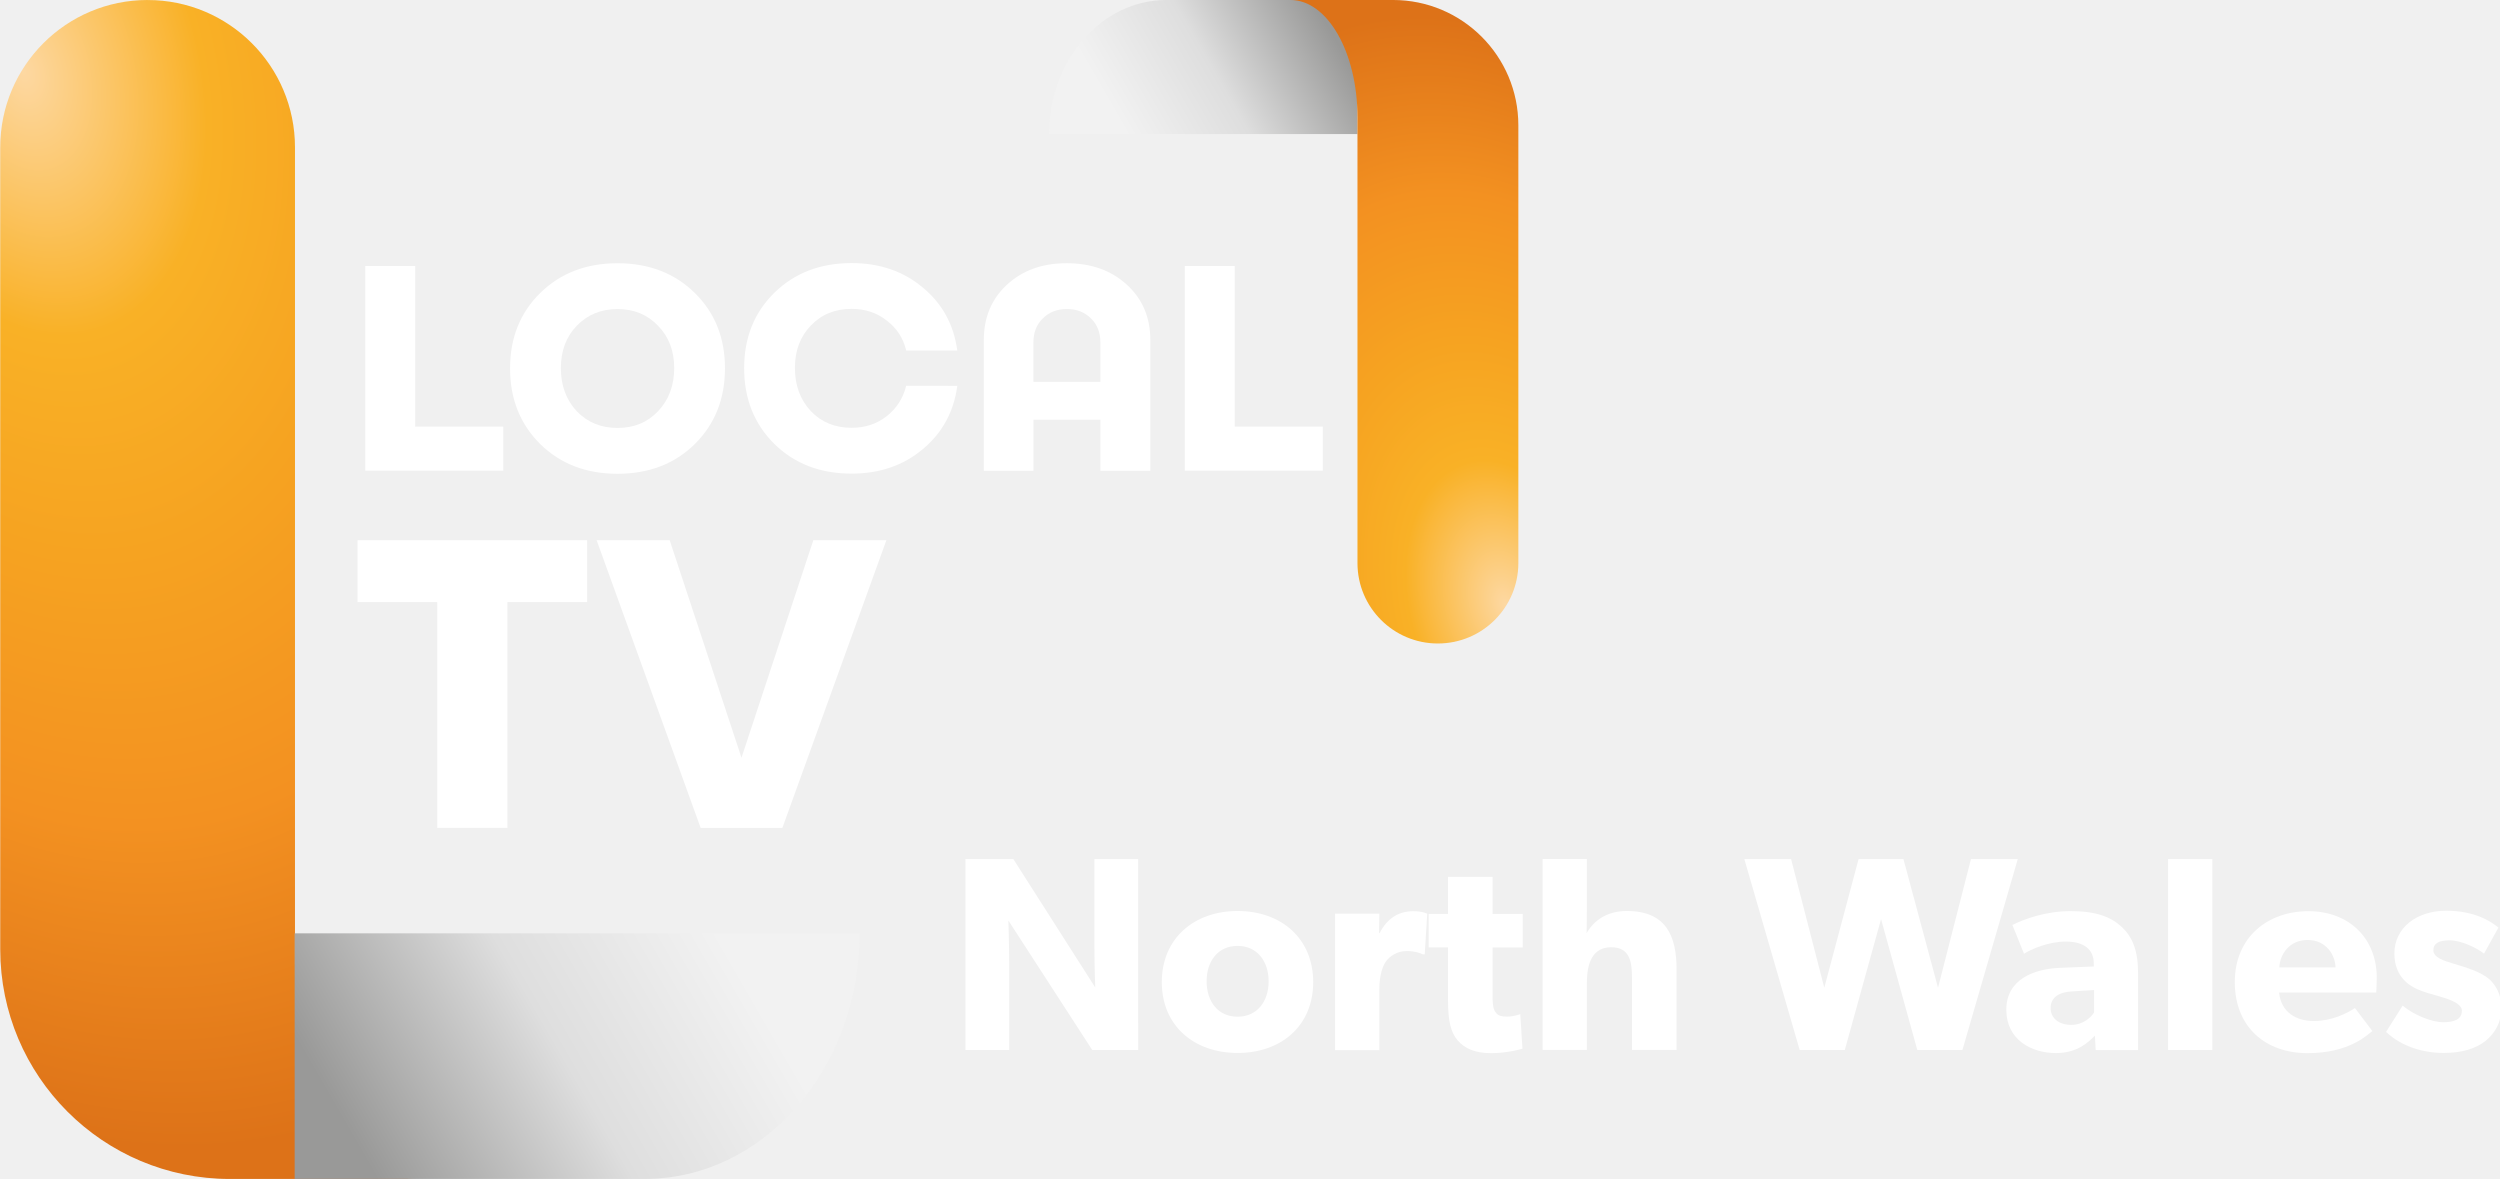
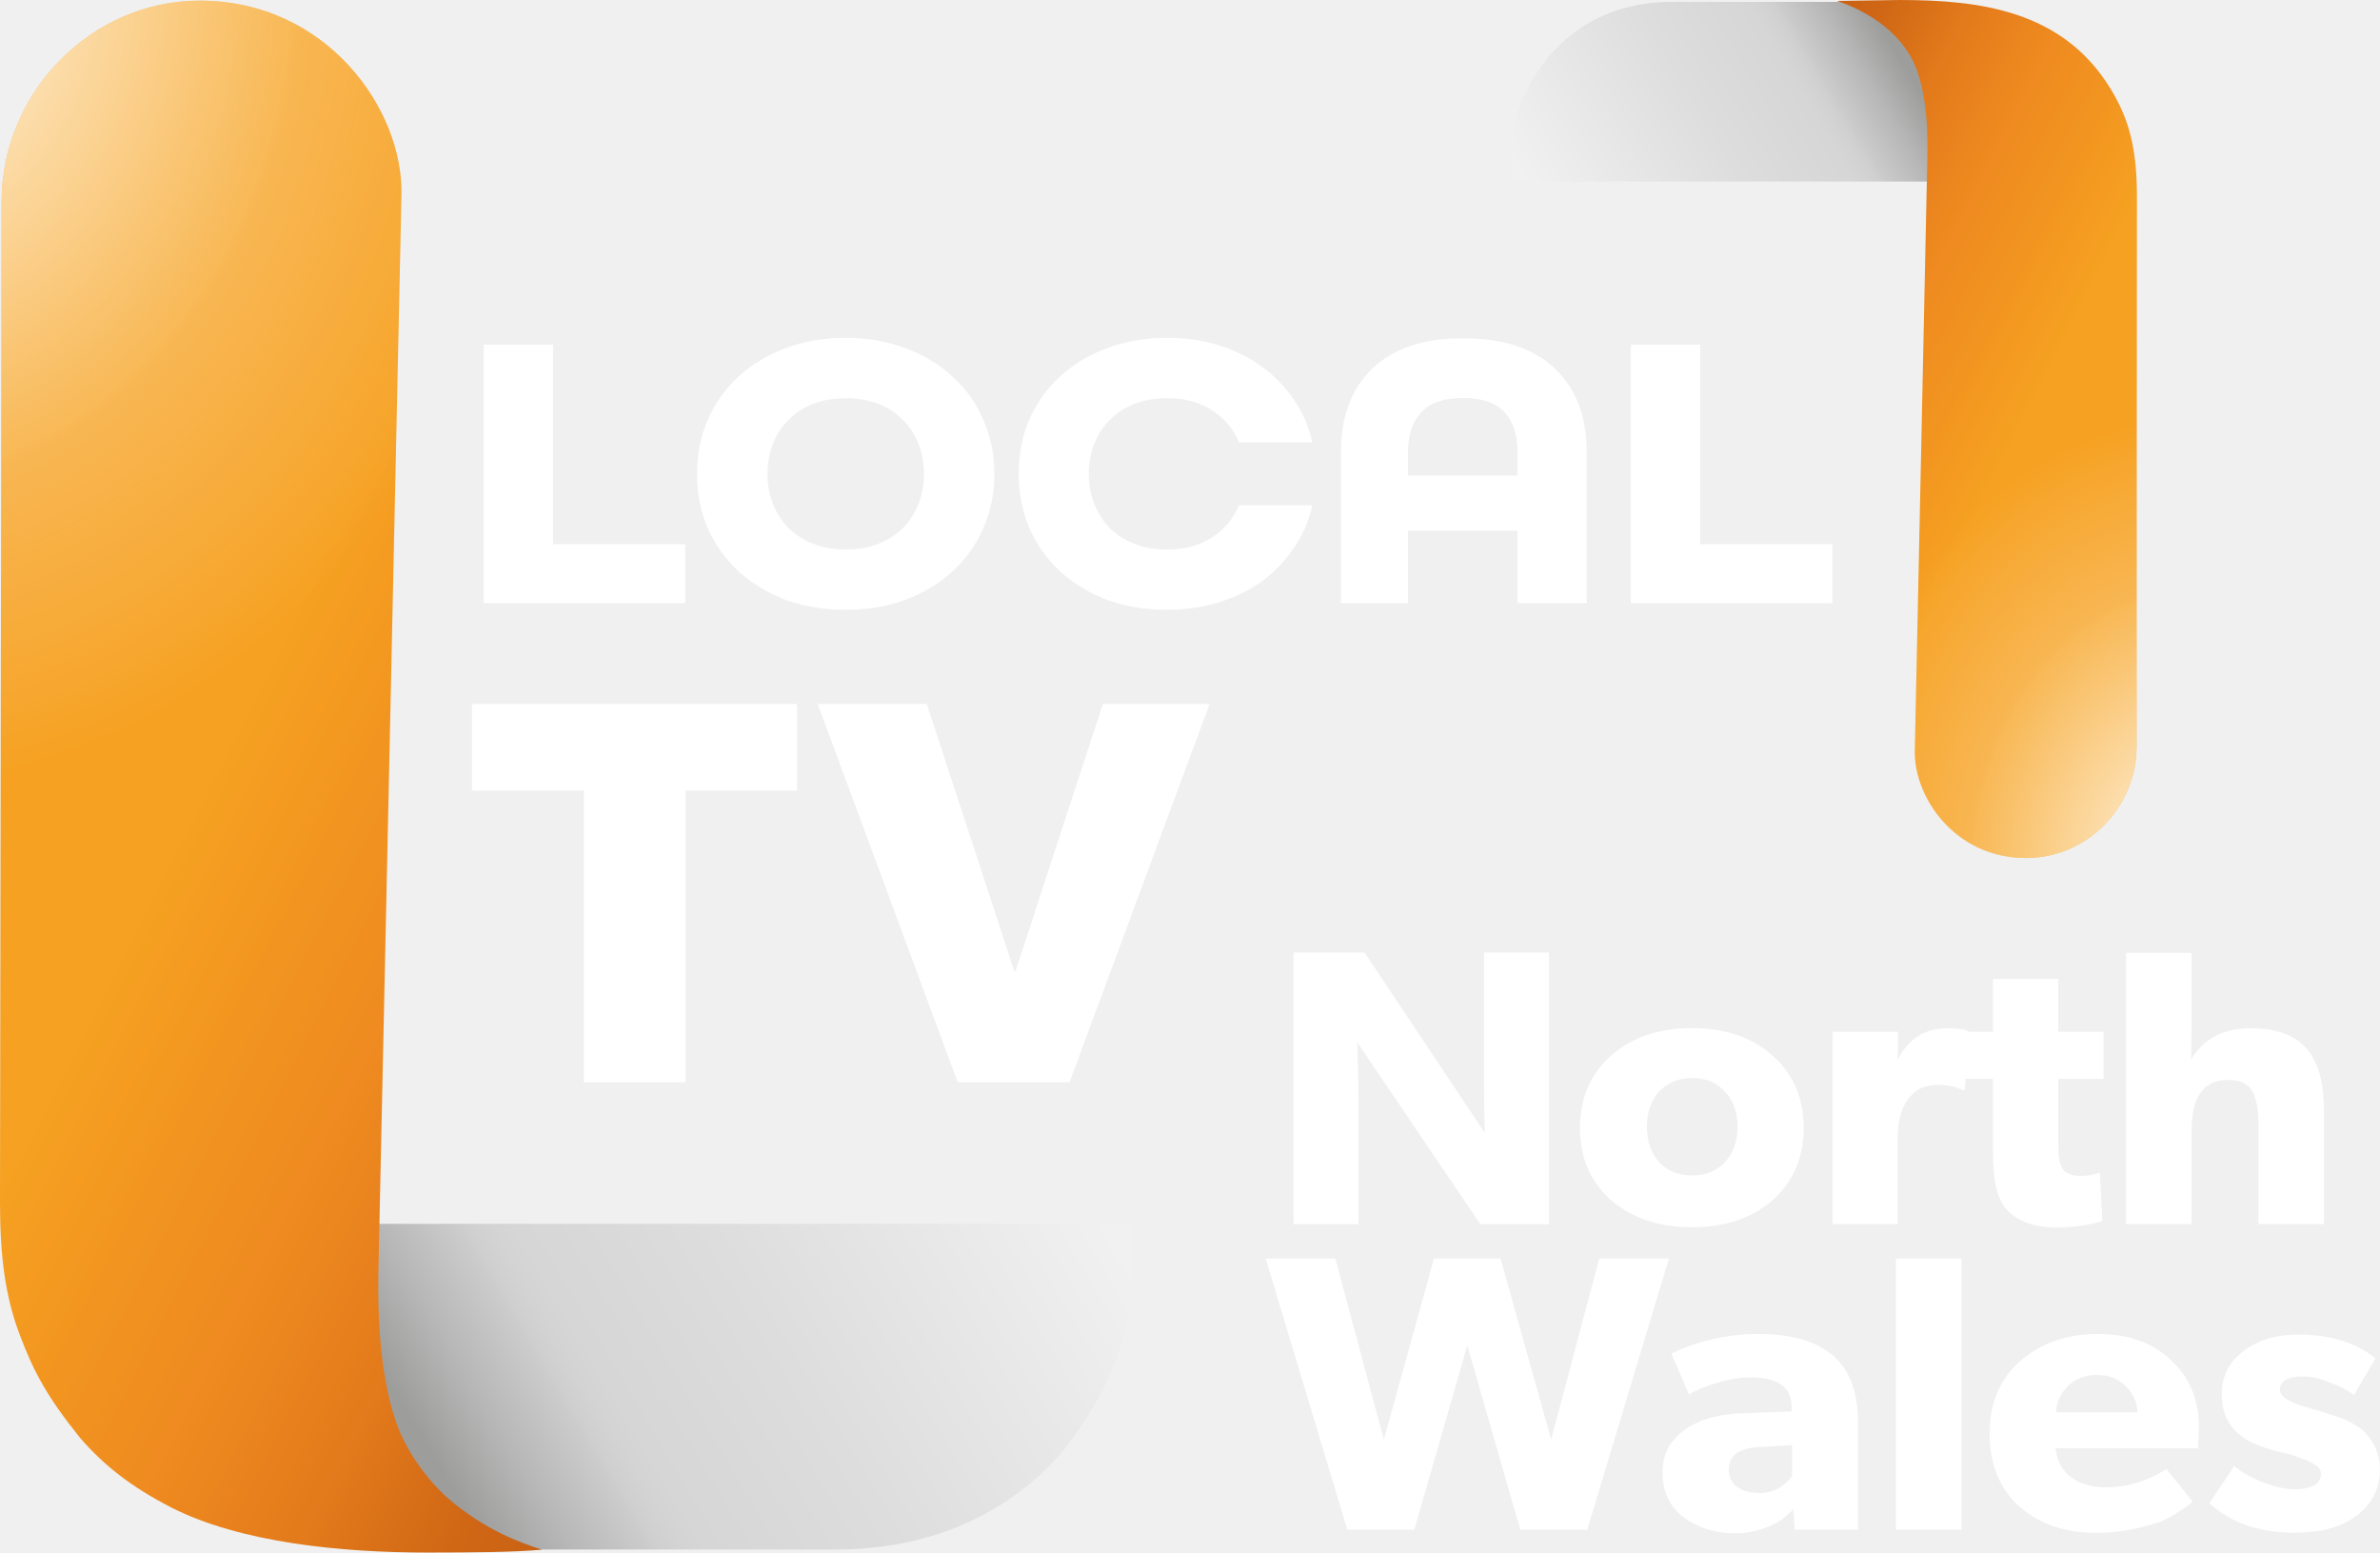
- <svg xmlns="http://www.w3.org/2000/svg" xmlns:xlink="http://www.w3.org/1999/xlink" width="1696.4" height="800" version="1.1" viewBox="0 0 448.84 211.67">
+ <svg xmlns="http://www.w3.org/2000/svg" xmlns:xlink="http://www.w3.org/1999/xlink" width="1226.6" height="800" version="1.1" viewBox="0 0 1226.6 800" xml:space="preserve">
  <defs>
-     <linearGradient id="linearGradient947">
-       <stop stop-color="#fdd8a2" offset="0" />
-       <stop stop-color="#f9b126" offset=".245" />
-       <stop stop-color="#f6a321" offset=".45" />
-       <stop stop-color="#f39121" offset=".7" />
-       <stop stop-color="#dd7218" offset="1" />
+     <linearGradient id="c">
+       <stop stop-color="#fff" stop-opacity=".98" offset="0" />
+       <stop stop-color="#fff9ea" stop-opacity=".513" offset=".294" />
+       <stop stop-color="#fdf6e2" stop-opacity=".284" offset=".428" />
+       <stop stop-color="#feedd3" stop-opacity=".275" offset=".44" />
+       <stop stop-color="#feeed5" stop-opacity=".107" offset=".6" />
+       <stop stop-color="#fffffe" stop-opacity="0" offset=".688" />
+       <stop stop-color="#fff" stop-opacity="0" offset="1" />
    </linearGradient>
-     <linearGradient id="linearGradient935">
-       <stop stop-color="#999998" offset="0" />
-       <stop stop-color="#999998" offset=".145" />
-       <stop stop-color="#dedede" offset=".6" />
-       <stop stop-color="#f2f2f2" offset="1" />
+     <linearGradient id="b">
+       <stop stop-color="#f6a121" offset="0" />
+       <stop stop-color="#f29620" offset=".184" />
+       <stop stop-color="#ef8b20" offset=".4" />
+       <stop stop-color="#e9821d" offset=".537" />
+       <stop stop-color="#e37a1b" offset=".649" />
+       <stop stop-color="#cf6715" offset=".862" />
+       <stop stop-color="#c96114" offset="1" />
    </linearGradient>
-     <radialGradient id="radialGradient949-0-7" cx="-7.67" cy="272.33" r="170" gradientTransform="matrix(.30048 1.1214 -.73089 .19584 1294.4 53.469)" gradientUnits="userSpaceOnUse" xlink:href="#linearGradient947" />
-     <radialGradient id="radialGradient949-6-4-8" cx="-7.67" cy="272.33" r="170" gradientTransform="matrix(.36057 1.3457 -.87707 .23501 538.88 -135.09)" gradientUnits="userSpaceOnUse" xlink:href="#linearGradient947" />
-     <linearGradient id="linearGradient1772" x1="231.92" x2="577.27" y1="882.1" y2="682.71" gradientTransform="matrix(.22049 0 0 .22049 1090.6 102.51)" gradientUnits="userSpaceOnUse" xlink:href="#linearGradient935" />
-     <linearGradient id="linearGradient1774" x1="231.92" x2="577.27" y1="882.1" y2="682.71" gradientTransform="matrix(.26458 0 0 .26458 294.31 -76.241)" gradientUnits="userSpaceOnUse" xlink:href="#linearGradient935" />
+     <linearGradient id="a">
+       <stop stop-color="#9d9d9c" offset="0" />
+       <stop stop-color="#b8b7b7" offset=".101" />
+       <stop stop-color="#ccc" offset=".2" />
+       <stop stop-color="#cfcfcf" offset=".209" />
+       <stop stop-color="#d0d0d0" offset=".216" />
+       <stop stop-color="#d3d3d3" offset=".236" />
+       <stop stop-color="#d6d6d6" offset=".269" />
+       <stop stop-color="#d7d7d7" offset=".31" />
+       <stop stop-color="#ddd" offset=".509" />
+       <stop stop-color="#f1f1f1" offset="1" />
+     </linearGradient>
+     <linearGradient id="d" x1="240.62" x2="198.35" y1="11.085" y2="36.218" gradientTransform="matrix(4.0387 0 0 4.0387 -.04168 -27.419)" gradientUnits="userSpaceOnUse" xlink:href="#a" />
+     <linearGradient id="e" x1="270.78" x2="229.43" y1="36.126" y2="14.995" gradientTransform="matrix(4.0387 0 0 4.0445 -.04168 -27.458)" gradientUnits="userSpaceOnUse" xlink:href="#b" />
+     <linearGradient id="g" x1="240.62" x2="198.35" y1="11.085" y2="36.218" gradientTransform="matrix(-7.3076 0 0 -7.3209 1992.4 849.9)" gradientUnits="userSpaceOnUse" xlink:href="#a" />
+     <linearGradient id="h" x1="270.78" x2="229.43" y1="36.126" y2="14.995" gradientTransform="matrix(-7.3076 0 0 -7.3209 1992.4 849.9)" gradientUnits="userSpaceOnUse" xlink:href="#b" />
+     <radialGradient id="f" cx="262.89" cy="79.2" r="19.174" gradientTransform="matrix(-1.2353 -18.09 14.485 -1.0522 314.89 5293.4)" gradientUnits="userSpaceOnUse" xlink:href="#c" />
+     <radialGradient id="i" cx="262.98" cy="79.231" r="19.174" gradientTransform="matrix(1.8114 32.179 -26.229 1.5899 1535.6 -8607.8)" gradientUnits="userSpaceOnUse" xlink:href="#c" />
  </defs>
-   <g transform="translate(-1088.8 -85.333)">
-     <g transform="matrix(-.45486 0 0 -.45486 1494.3 156.81)">
-       <path d="m355.68 104.23v52.917h75.406c25.572 0 46.302-23.692 46.302-52.917z" fill="url(#linearGradient1774)" stop-color="#000000" stroke-width=".087" style="paint-order:stroke fill markers" />
-       <path d="m323.93-96.851c-17.535 0-31.75 14.215-31.75 31.75v172.77c0 27.325 22.152 49.477 49.477 49.477h40.481c-14.613 2e-5 -26.458-20.73-26.458-46.302v-175.95c0-17.535-14.215-31.75-31.75-31.75z" fill="url(#radialGradient949-6-4-8)" stop-color="#000000" stroke-width=".194" style="paint-order:stroke fill markers" />
-     </g>
-     <g transform="matrix(4.9811 0 0 4.9811 -3241 -402.28)" fill="#fff">
-       <path d="m884.21 113.27h3.175v1.587h-4.974v-7.377h1.799z" style="white-space:pre" />
-       <path d="m888.72 108.45q1.09-1.069 2.783-1.069t2.783 1.069q1.09 1.069 1.09 2.72t-1.09 2.731q-1.09 1.069-2.783 1.069t-2.783-1.069q-1.09-1.079-1.09-2.731t1.09-2.72zm4.244 1.185q-0.572-0.603-1.46-0.603t-1.471 0.603q-0.572 0.593-0.572 1.524 0 0.942 0.572 1.556 0.582 0.603 1.471 0.603t1.46-0.603q0.582-0.614 0.582-1.556 0-0.931-0.582-1.524z" style="white-space:pre" />
-       <path d="m903.75 111.8q-0.19 1.408-1.249 2.286-1.048 0.878-2.561 0.878-1.693 0-2.783-1.069-1.09-1.079-1.09-2.731t1.09-2.72 2.783-1.069q1.513 0 2.561 0.878 1.058 0.868 1.249 2.275h-1.841q-0.159-0.667-0.699-1.079-0.529-0.423-1.27-0.423-0.9 0-1.471 0.603-0.572 0.593-0.572 1.524 0 0.942 0.572 1.556 0.572 0.603 1.471 0.603 0.73 0 1.259-0.413 0.54-0.423 0.709-1.101z" style="white-space:pre" />
-       <path d="m907.69 107.38q1.323 0 2.17 0.773 0.847 0.773 0.847 1.99v4.72h-1.799v-1.841h-2.413v1.841h-1.789v-4.72q0-1.217 0.836-1.99t2.148-0.773zm-1.196 4.276h2.413v-1.418q0-0.54-0.339-0.868-0.339-0.339-0.868-0.339-0.529 0-0.868 0.339-0.339 0.328-0.339 0.868z" style="white-space:pre" />
-       <path d="m913.75 113.27h3.175v1.587h-4.974v-7.377h1.799z" style="white-space:pre" />
-     </g>
-     <g transform="matrix(7.0028 0 0 7.0028 -5022.6 -664.11)" fill="#fff">
-       <path d="m887.76 120.87v1.587h-2.043v5.789h-1.799v-5.789h-2.043v-1.587z" style="white-space:pre" />
-       <path d="m893.56 120.87h1.873l-2.667 7.377h-2.095l-2.667-7.377h1.873l1.841 5.577z" style="white-space:pre" />
-     </g>
-     <path d="m1115.3 85.333c-14.612 0-26.458 11.846-26.458 26.458v143.98c0 22.771 18.46 41.231 41.231 41.231h33.734c-12.177 0-22.049-17.275-22.049-38.585v-146.62c0-14.613-11.846-26.458-26.458-26.458z" fill="url(#radialGradient949-0-7)" stop-color="#000000" stroke-width=".162" style="paint-order:stroke fill markers" />
-     <path d="m1141.7 252.9v44.097h62.839c21.31 0 38.585-19.744 38.585-44.098z" fill="url(#linearGradient1772)" stop-color="#000000" stroke-width=".073" style="paint-order:stroke fill markers" />
-     <g transform="matrix(4.7619 0 0 4.7619 -3884 -601.48)" fill="#fff">
-       <path d="m1087.2 176.62h-1.649v3.266c0 0.762 0.031 1.575 0.031 1.575l-3.088-4.841h-1.805v7.199h1.649v-3.255c0-0.762-0.031-1.628-0.031-1.628l3.162 4.883h1.732z" style="white-space:pre" />
-       <path d="m1093.8 181.26c0-1.659-1.221-2.682-2.849-2.682s-2.859 1.022-2.859 2.682 1.231 2.671 2.859 2.671 2.849-1.012 2.849-2.671zm-1.68-0.031c0 0.762-0.438 1.335-1.169 1.335-0.741 0-1.169-0.574-1.169-1.335 0-0.762 0.428-1.335 1.169-1.335 0.73 0 1.169 0.574 1.169 1.335z" style="white-space:pre" />
-       <path d="m1098.1 178.68s-0.177-0.094-0.522-0.094c-0.553 0-0.981 0.261-1.273 0.824h-0.021l0.01-0.73h-1.669v5.144h1.669v-2.285c0-0.574 0.136-0.908 0.261-1.075s0.397-0.376 0.772-0.376c0.292 0 0.511 0.073 0.605 0.125h0.073z" style="white-space:pre" />
-       <path d="m1101.7 178.69h-1.137v-1.398h-1.68v1.398h-0.73v1.262h0.73v1.993c0 0.783 0.104 1.21 0.365 1.513 0.261 0.303 0.657 0.48 1.252 0.48 0.605 0 1.064-0.136 1.19-0.167l-0.083-1.304s-0.24 0.094-0.501 0.094c-0.219 0-0.324-0.042-0.397-0.125-0.083-0.094-0.146-0.198-0.146-0.636v-1.847h1.137z" style="white-space:pre" />
-       <path d="m1107.5 180.78c0-1.252-0.386-2.202-1.878-2.202-0.762 0-1.252 0.376-1.513 0.835 0 0 0.01-0.563 0.01-1.085v-1.711h-1.669v7.199h1.669v-2.525c0-0.762 0.219-1.346 0.918-1.346 0.699 0 0.783 0.543 0.783 1.169v2.702h1.68z" style="white-space:pre" />
-       <path d="m1118.6 176.62-1.242 4.852-1.304-4.852h-1.69l-1.294 4.852-1.252-4.852h-1.763l2.087 7.199h1.701l1.367-4.935 1.367 4.935h1.701l2.087-7.199z" style="white-space:pre" />
-       <path d="m1124.9 180.92c0-0.866-0.219-1.367-0.616-1.742-0.407-0.376-0.96-0.595-1.92-0.595s-1.763 0.303-2.202 0.522l0.438 1.085c0.261-0.167 0.918-0.459 1.576-0.459 0.668 0 1.054 0.282 1.054 0.824v0.115l-1.294 0.052c-0.95 0.042-2.003 0.428-2.003 1.575 0 1.148 0.96 1.638 1.868 1.638 0.835 0 1.252-0.438 1.471-0.657l0.031 0.543h1.596zm-1.659 1.482c-0.104 0.177-0.407 0.47-0.856 0.47-0.459 0-0.782-0.24-0.782-0.636 0-0.386 0.303-0.605 0.814-0.626l0.824-0.052z" style="white-space:pre" />
-       <path d="m1127.7 176.62h-1.669v7.199h1.669z" style="white-space:pre" />
-       <path d="m1133.9 181.1c0-1.502-1.054-2.515-2.577-2.515-1.523 0-2.776 0.97-2.776 2.671s1.158 2.682 2.744 2.682c1.596 0 2.275-0.71 2.442-0.835l-0.657-0.866c-0.292 0.198-0.876 0.49-1.544 0.49-0.678 0-1.242-0.334-1.315-1.075h3.662s0.021-0.303 0.021-0.553zm-3.673-0.396c0.021-0.49 0.376-1.033 1.064-1.033 0.699 0 1.043 0.563 1.054 1.033z" style="white-space:pre" />
-       <path d="m1138.6 182.23c0-0.543-0.25-0.876-0.417-1.043-0.177-0.167-0.438-0.303-0.668-0.386-0.219-0.084-0.376-0.136-0.73-0.24-0.355-0.104-0.751-0.23-0.751-0.501s0.219-0.376 0.616-0.376c0.417 0 1.002 0.271 1.294 0.501l0.543-0.981c-0.292-0.24-0.897-0.636-1.972-0.636s-1.951 0.616-1.951 1.617c0 0.918 0.636 1.242 0.876 1.346s0.532 0.188 0.73 0.24c0.188 0.063 0.939 0.23 0.939 0.563 0 0.334-0.292 0.438-0.71 0.438-0.417 0-1.106-0.271-1.523-0.626l-0.626 0.991c0.584 0.553 1.398 0.793 2.17 0.793 0.689 0 1.2-0.157 1.575-0.449 0.376-0.303 0.605-0.72 0.605-1.252z" style="white-space:pre" />
-     </g>
+   <path d="m997.89 93.549v-84.042l-42.998-8.54h-93.296c-16.785 0-42.125 3.921-63.006 27.635-19.572 24.352-19.846 41.625-19.846 64.947z" fill="url(#d)" stroke-width="1.067" />
+   <path d="m1044.3 442.12c31.645 0 56.828-26.502 56.847-57.399l0.175-283.5c0.016-25.483-4.379-40.487-13.733-55.721-24.701-40.226-67.402-45.496-108.5-45.496l-32.426 0.482c10.951 3.462 33.449 13.847 41.392 36.022 3.654 10.202 5.687 24.066 5.268 43.937l-6.47 306.28c-0.509 24.1 20.661 55.413 57.447 55.413z" fill="url(#e)" stroke-width="1.067" />
+   <path d="m1044.3 442.12c31.645 0 56.828-26.502 56.847-57.399l0.175-283.5c0.016-25.483-4.379-40.487-13.733-55.721-24.701-40.226-67.402-45.496-108.5-45.496l-32.426 0.482c10.951 3.462 33.449 13.847 41.392 36.022 3.654 10.202 5.687 24.066 5.268 43.937l-6.47 306.28c-0.509 24.1 20.661 55.413 57.447 55.413z" fill="url(#f)" stroke-width="1.067" />
+   <path d="m186.68 630.62v152.34l77.8 15.48h166.3c30.37 0 78.728-7.108 116.51-50.094 38.118-48.479 35.91-79.789 35.91-117.73z" fill="url(#g)" stroke-width="1.067" />
+   <path d="m102.9 0.341c-56.05 0-101.98 47.543-102.07 103.47l-0.831 515.63c0 28.336 2.796 48.521 9.923 67.692 7.554 20.073 14.284 32.468 31.435 53.89 12.458 14.341 26.484 25.243 46.931 35.778 35.674 18.066 86.936 23.203 132.34 23.203 22.124-0.041 43.605-0.122 58.665-1.487-12.119-3.922-29.095-10.242-47.306-25.523-8.892-7.461-21.603-22.718-27.41-38.937-6.612-18.467-10.291-44.076-9.532-80.045l11.855-553.81c0.934-43.622-38.254-99.874-104.01-99.874z" fill="url(#h)" stroke-width="1.067" />
+   <path d="m102.9 0.341c-56.05 0-101.98 47.543-102.07 103.47l-0.831 515.63c0 28.336 2.796 48.521 9.923 67.692 7.554 20.073 14.284 32.468 31.435 53.89 12.458 14.341 26.484 25.243 46.931 35.778 35.674 18.066 86.936 23.203 132.34 23.203 22.124-0.041 43.605-0.122 58.665-1.487-12.119-3.922-29.095-10.242-47.306-25.523-8.892-7.461-21.603-22.718-27.41-38.937-6.612-18.467-10.291-44.076-9.532-80.045l11.855-553.81c0.934-43.622-38.254-99.874-104.01-99.874z" fill="url(#i)" stroke-width="1.067" />
+   <g fill="#fff" stroke-width="1.067">
+     <path d="m435.87 174.08c-11.302 0-21.649 1.786-31.043 5.358-9.247 3.435-17.319 8.312-24.217 14.632-6.752 6.183-12.035 13.602-15.851 22.258-3.669 8.518-5.505 17.791-5.505 27.821 0 10.167 1.836 19.51 5.505 28.028 3.816 8.518 9.099 15.936 15.851 22.256 6.898 6.183 14.971 11.06 24.217 14.632 9.394 3.435 19.741 5.153 31.043 5.153 11.155 0 21.43-1.718 30.824-5.153 9.393-3.572 17.466-8.45 24.217-14.632 6.898-6.32 12.182-13.738 15.851-22.256 3.816-8.518 5.724-17.861 5.724-28.028 0-10.029-1.908-19.303-5.724-27.821-3.669-8.655-8.953-16.075-15.851-22.258-6.752-6.32-14.824-11.197-24.217-14.632-9.394-3.572-19.669-5.358-30.824-5.358zm0 31.107c6.134 0 11.684 0.958 16.65 2.872 4.965 1.914 9.201 4.646 12.706 8.201 3.505 3.418 6.205 7.518 8.104 12.303 1.899 4.785 2.849 9.98 2.849 15.585s-0.95 10.799-2.849 15.583c-1.899 4.785-4.599 8.956-8.104 12.51-3.505 3.418-7.741 6.082-12.706 7.996-4.965 1.914-10.516 2.872-16.65 2.872-6.134 0-11.682-0.959-16.648-2.872-4.965-1.914-9.201-4.578-12.706-7.996-3.505-3.554-6.207-7.726-8.106-12.51-1.899-4.785-2.849-9.978-2.849-15.583s0.95-10.801 2.849-15.585c1.899-4.785 4.601-8.885 8.106-12.303 3.505-3.554 7.741-6.287 12.706-8.201 4.965-1.914 10.514-2.872 16.648-2.872zm-134.93 352.47v-150.25h-57.669v-44.672h167.55v44.672h-57.566v150.25zm192.64 4e-5 -72.168-194.92h56.235l45.082 137.7h0.645l45.032-137.7h54.994l-72.175 194.92zm346.92-246.88v-133.16h35.703v102.77h68.149v30.397zm-58.414-1e-5v-37.284h-56.438v37.284h-34.542v-77.8c0-18.264 5.344-32.576 16.033-42.935 10.835-10.495 26.502-15.743 47.001-15.743 20.645 0 36.492 5.248 47.327 15.743 10.835 10.359 16.306 24.671 16.306 42.935v77.8zm0-77.8c0-9.268-2.323-16.112-6.862-20.747-4.393-4.771-11.494-7.155-21.304-7.155-9.664 0-16.658 2.385-21.197 7.156-4.539 4.634-7.075 11.477-7.075 20.746v12.05h56.438zm-532.76 77.8v-133.16h35.703v102.77h68.149v30.397zm352.18-136.69c-11.298 0-21.642 1.786-31.032 5.358-9.244 3.435-17.314 8.312-24.21 14.632-6.749 6.183-12.03 13.602-15.845 22.258-3.668 8.518-5.396 17.791-5.396 27.821 0 10.167 1.834 19.51 5.502 28.028 3.815 8.518 9.096 15.936 15.845 22.256 6.896 6.183 14.86 11.06 24.103 14.632 9.39 3.435 19.734 5.153 31.032 5.153 9.684 0 18.635-1.306 26.851-3.916 8.363-2.61 15.772-6.252 22.228-10.923 6.456-4.809 11.885-10.51 16.287-17.105 4.548-6.595 7.704-13.875 9.464-21.844h-0.319c5e-3 -0.022 0.012-0.043 0.017-0.066h-37.486c-2.923 6.979-7.599 12.52-14.029 16.625-6.284 4.105-13.955 6.159-23.016 6.159-6.138 0-11.691-0.959-16.66-2.874-4.969-1.916-9.207-4.583-12.714-8.004-3.507-3.558-6.212-7.731-8.112-12.521-1.9-4.789-2.848-9.99-2.848-15.6 0-5.611 0.948-10.811 2.848-15.6 1.9-4.789 4.605-8.895 8.112-12.316 3.507-3.558 7.745-6.295 12.714-8.211 4.969-1.916 10.522-2.872 16.66-2.872 9.06 0 16.732 2.052 23.016 6.157 6.43 4.105 11.106 9.649 14.029 16.627h37.486c-5e-3 -0.022-0.012-0.043-0.017-0.066h0.319c-1.761-7.969-4.916-15.251-9.464-21.846-4.402-6.595-9.831-12.227-16.287-16.898-6.456-4.809-13.865-8.518-22.228-11.128-8.217-2.61-17.167-3.916-26.851-3.916z" />
+     <path d="m764.86 490.84h33.433v139.97h-35.371l-63.446-93.764c0.422 11.089 0.633 21.638 0.633 31.646v62.118h-33.469v-139.97h36.636l62.003 92.953c-0.422-10.549-0.42-20.972-0.42-30.844zm107.17 38.909c-16.858 0-30.698 4.67-41.515 14.009-10.817 9.472-16.225 21.945-16.225 37.42s5.407 27.95 16.225 37.422c10.817 9.205 24.657 13.809 41.515 13.809s30.626-4.603 41.303-13.809c10.817-9.472 16.225-21.947 16.225-37.422s-5.407-27.948-16.225-37.42c-10.677-9.339-24.444-14.009-41.303-14.009zm0.106 25.749c7.09 0 12.721 2.351 16.892 7.053 4.31 4.572 6.464 10.581 6.464 18.027 0 7.446-2.154 13.52-6.464 18.223-4.171 4.572-9.801 6.859-16.892 6.859-7.09 0-12.79-2.288-17.1-6.859-4.171-4.703-6.258-10.777-6.258-18.223 0-7.446 2.087-13.455 6.258-18.027 4.31-4.703 10.01-7.053 17.1-7.053zm141.56-24.435 1.056 0.602-2.114 29.796-1.265 0.213c-3.097-1.604-7.179-2.619-12.247-2.619-8.002 0-11.825 2.406-15.625 7.218-3.519 4.278-5.492 11.375-5.492 20.866v43.593h-33.571v-99.067h33.784l-0.211 14.036h0.209c5.631-10.56 13.791-15.841 25.334-15.841 4.364 0 8.171 0.401 10.142 1.203z" />
+     <path d="m1060.8 531.65h23.335v24.262h-23.335v35.064c0 5.882 0.986 9.959 2.956 12.231 1.408 1.604 4.402 2.726 8.343 2.726 2.956 0 5.912-0.361 8.868-1.296l1.267-0.401 1.263 24.957c-7.483 2.337-16.466 3.315-23.645 3.315-11.262 0-20.028-3.075-25.658-9.224-4.927-5.481-7.07-15.172-7.07-29.075v-38.298h-14.781v-24.262h14.781v-27.189h33.676zm136.9 40.516v58.563h-33.782v-51.613c0-7.753-1.126-13.647-3.379-17.257-2.252-3.609-6.405-5.414-12.458-5.414-12.388 0-18.581 8.835-18.581 26.079v48.204h-33.784v-139.74h33.784v34.058l-0.211 20.854c6.335-10.694 16.54-16.041 30.617-16.041 13.514 0 23.226 3.609 29.138 10.828 5.912 7.085 8.656 17.578 8.656 31.481zm-291.56 115.19c-15.342 0-30.194 3.333-44.548 9.995l-0.187 0.087 9.028 21.164 0.21-0.131c3.628-2.246 8.458-4.234 14.486-5.96l2e-3 -2e-3h2e-3c6.023-1.856 11.76-2.783 17.214-2.783 7.067 0 12.341 1.311 15.833 3.897 3.492 2.586 5.235 6.444 5.235 11.648v1.987l-25.924 0.989c-15.627 0.666-27.07 5.004-34.283 13.038-4.249 4.561-6.376 10.341-6.376 17.298 0 10.159 3.759 18.02 11.255 23.509 7.343 5.348 16.245 8.02 26.676 8.02 4.66 0 9.25-0.802 13.767-2.406 4.506-1.6 7.821-3.199 9.959-4.818l8e-3 -4e-3c2.128-1.763 4.035-3.458 5.787-5.104l0.619 10.459h32.652v-55.988c0-14.801-4.163-25.977-12.503-33.471l-2e-3 -2e-3c-8.761-7.625-21.741-11.423-38.909-11.423zm17.485 57.292v15.854c-1.523 2.342-3.796 4.435-6.845 6.272-3.058 1.711-6.459 2.566-10.219 2.566-4.603 0-8.346-1.055-11.253-3.152-2.902-2.226-4.337-5.138-4.337-8.803 0-3.739 1.333-6.548 4.02-8.505s6.755-3.051 12.209-3.25h2e-3zm53.504-96.162h33.784v139.74h-33.784zm104.2 38.87c-15.955 0-29.275 4.596-39.924 13.788-10.655 9.196-15.987 21.677-15.987 37.385 0 15.97 5.12 28.585 15.356 37.782v2e-3c10.372 9.06 23.693 13.588 39.926 13.588 9.798 0 20.359-1.796 31.683-5.385l0.02-4e-3c4.77-1.867 9.949-4.862 15.544-8.984l0.01-4e-3 2.048-1.731-13.44-16.835-0.162 0.104c-9.742 6.218-20.027 9.322-30.875 9.322-7.364 0-13.386-1.714-18.089-5.133v-2e-3c-4.639-3.503-7.3-8.476-8.034-14.942h73.444l0.427-10.759v-4e-3c0-14.38-4.844-25.996-14.519-34.793-9.395-8.93-21.882-13.394-37.416-13.394zm-0.627 21.128c6.237 0 11.193 1.967 14.921 5.905v6e-3c3.819 3.76 5.794 8.208 5.983 13.369h-42.024c0.324-5.292 2.368-9.809 6.187-13.569 3.869-3.809 8.829-5.712 14.927-5.712zm103.72-20.808c-11.349 0-20.758 2.848-28.202 8.551-7.446 5.573-11.186 13.038-11.186 22.326 0 12.203 5.939 20.813 17.729 25.717 4.203 1.72 9.103 3.241 14.698 4.562l0.023 6e-3h0.025c0.58 0 1.589 0.207 2.977 0.633 1.388 0.426 3.165 1.067 5.326 1.923l0.01 4e-3 0.01 2e-3c1.378 0.39 2.974 1.046 4.781 1.964v4e-3c1.869 0.85 3.26 1.776 4.174 2.768 0.915 0.992 1.358 2.04 1.358 3.17 0 2.709-1.135 4.693-3.456 6.047-2.321 1.354-5.85 2.048-10.578 2.048-3.87 0-8.951-1.112-15.223-3.35h0.01c-6.129-2.368-11.207-5.192-15.236-8.472l-0.181-0.148-12.802 19.141 0.136 0.123c11.076 10.062 25.662 15.092 43.719 15.092 13.438 0 24.033-2.842 31.762-8.549 8.145-6.1 12.236-14.093 12.236-23.911 0-7.964-2.821-14.627-8.447-19.939v-2e-3c-3.241-2.928-7.737-5.379-13.482-7.364-5.032-1.716-9.922-3.233-14.675-4.554v-2e-3c-5.017-1.382-8.771-2.861-11.255-4.424-2.483-1.563-3.672-3.186-3.672-4.866 0-2.312 0.978-3.999 2.985-5.156 2.007-1.156 5.064-1.752 9.163-1.752 3.875 0 8.319 0.98 13.33 2.952v2e-3c5.294 1.973 9.465 4.142 12.513 6.497l0.192 0.148 11.111-18.964-0.146-0.117c-10.239-8.079-23.491-12.113-39.728-12.113zm-532.13-39.191 42.084 139.74h34.514l27.321-94.944 27.321 94.944h34.512l42.086-139.74h-35.906l-24.805 93.29-26.055-93.29h-34.31l-25.847 93.29-25.013-93.29z" />
  </g>
</svg>
